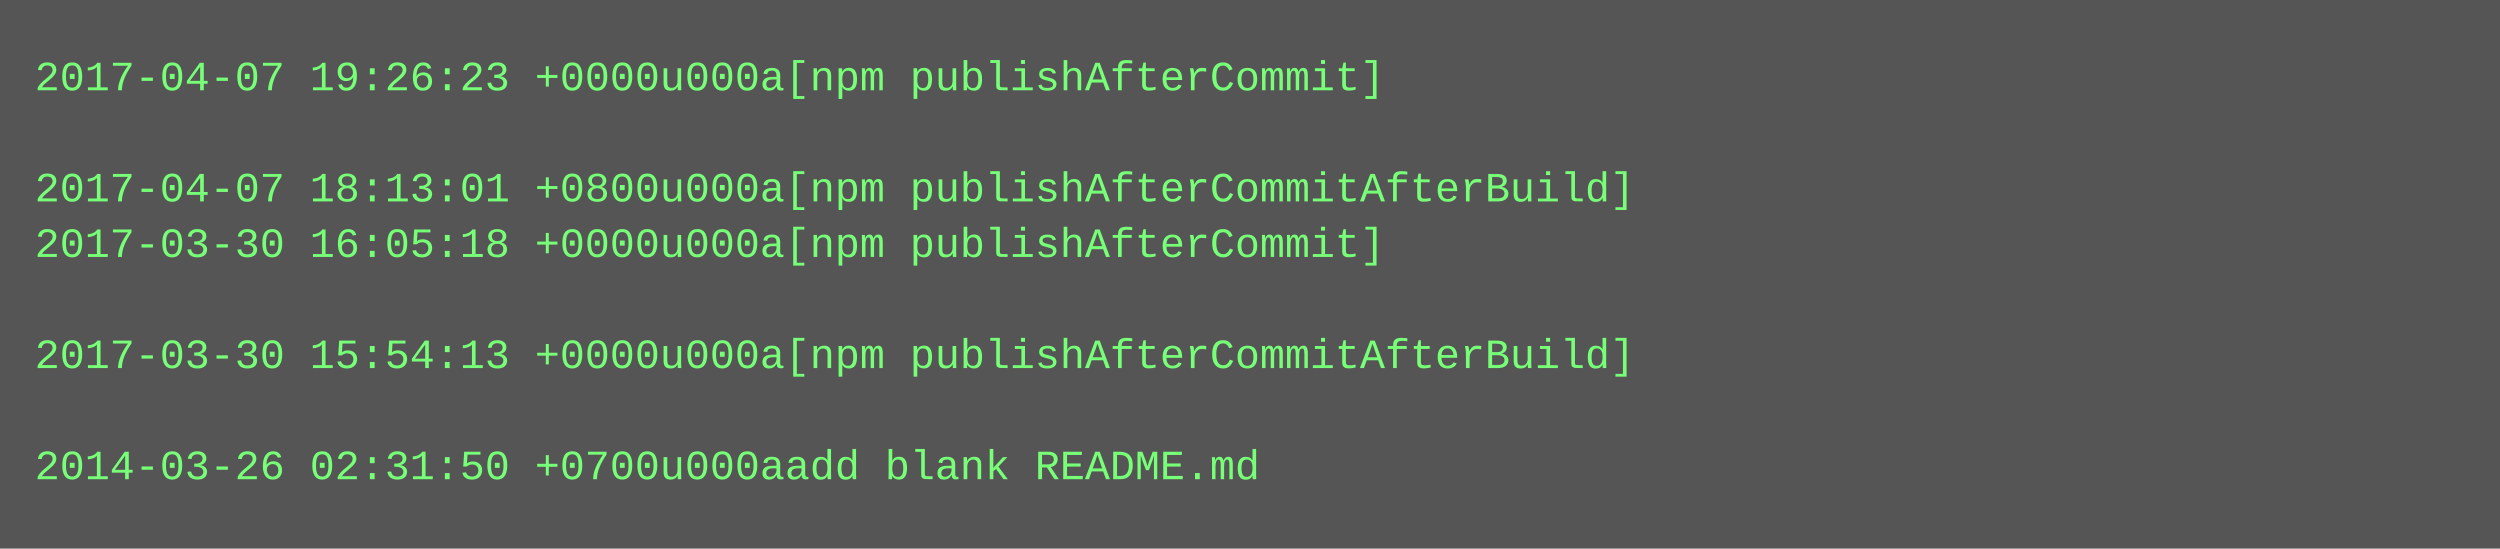
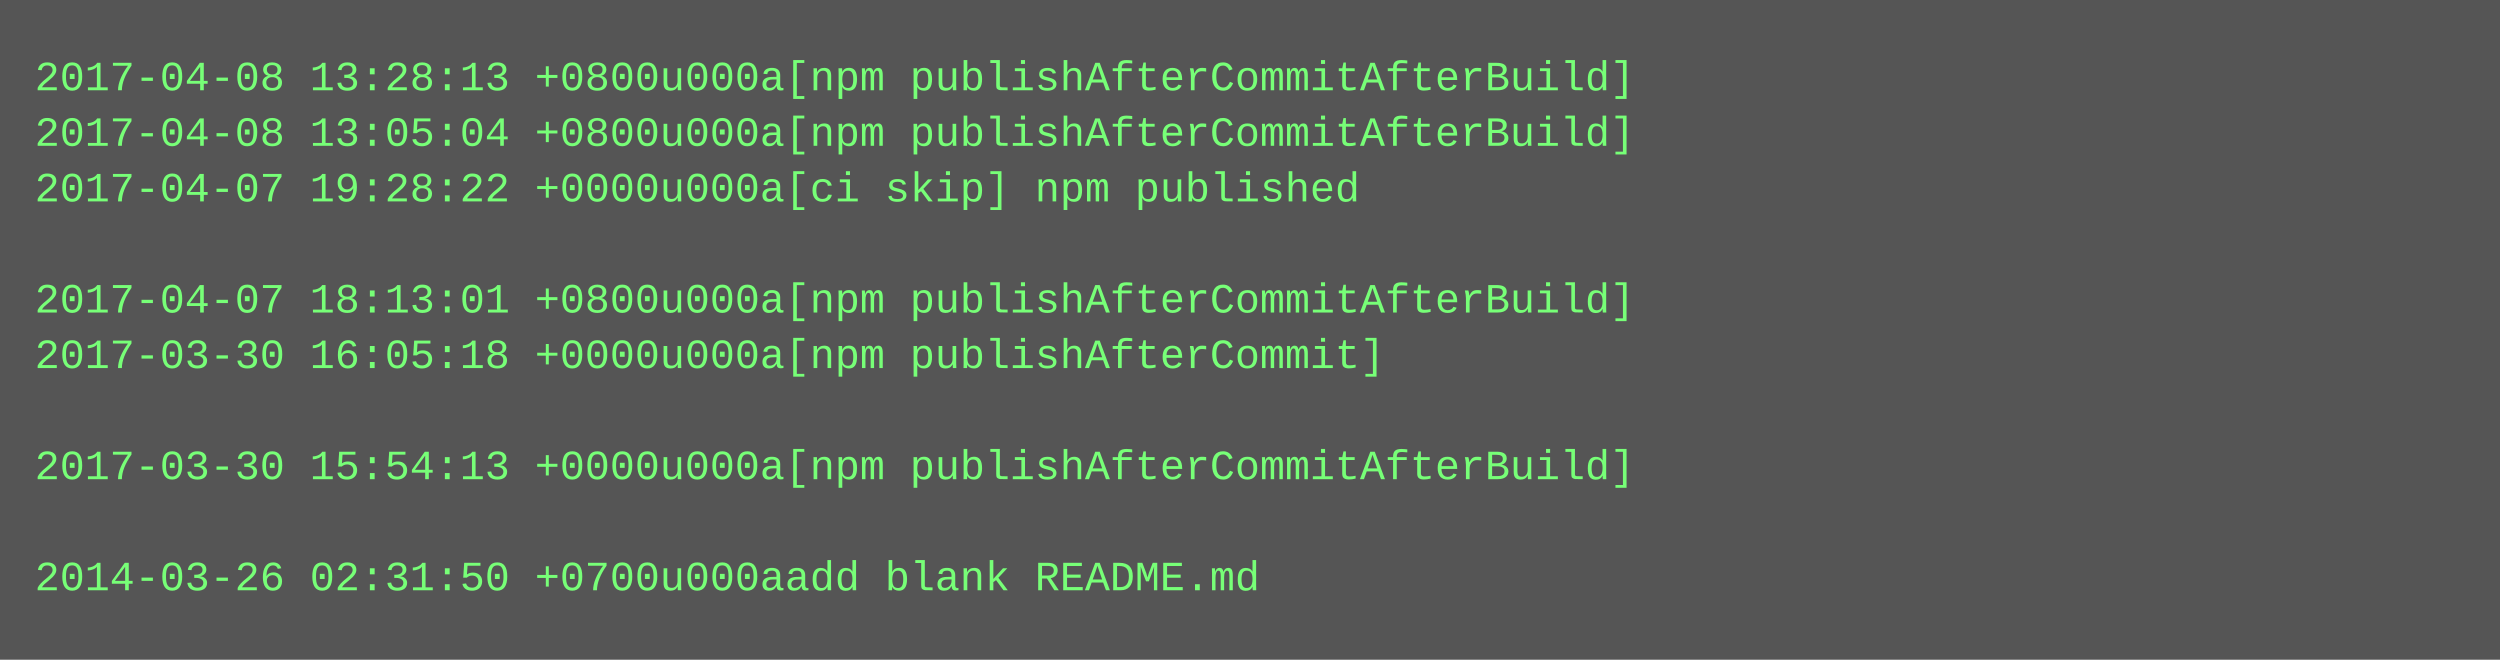
- <svg xmlns="http://www.w3.org/2000/svg" height="158" width="720">
-   <rect height="158" fill="#555" width="720" />
+ <svg xmlns="http://www.w3.org/2000/svg" height="190" width="720">
+   <rect height="190" fill="#555" width="720" />
  <text fill="#7f7" font-family="Courier New" font-size="12" xml:space="preserve">
-     <tspan x="10" y="26">2017-04-07 19:26:23 +0000u000a[npm publishAfterCommit]</tspan>
-     <tspan x="10" y="42" />
-     <tspan x="10" y="58">2017-04-07 18:13:01 +0800u000a[npm publishAfterCommitAfterBuild]</tspan>
-     <tspan x="10" y="74">2017-03-30 16:05:18 +0000u000a[npm publishAfterCommit]</tspan>
-     <tspan x="10" y="90" />
-     <tspan x="10" y="106">2017-03-30 15:54:13 +0000u000a[npm publishAfterCommitAfterBuild]</tspan>
+     <tspan x="10" y="26">2017-04-08 13:28:13 +0800u000a[npm publishAfterCommitAfterBuild]</tspan>
+     <tspan x="10" y="42">2017-04-08 13:05:04 +0800u000a[npm publishAfterCommitAfterBuild]</tspan>
+     <tspan x="10" y="58">2017-04-07 19:28:22 +0000u000a[ci skip] npm published</tspan>
+     <tspan x="10" y="74" />
+     <tspan x="10" y="90">2017-04-07 18:13:01 +0800u000a[npm publishAfterCommitAfterBuild]</tspan>
+     <tspan x="10" y="106">2017-03-30 16:05:18 +0000u000a[npm publishAfterCommit]</tspan>
    <tspan x="10" y="122" />
-     <tspan x="10" y="138">2014-03-26 02:31:50 +0700u000aadd blank README.md</tspan>
+     <tspan x="10" y="138">2017-03-30 15:54:13 +0000u000a[npm publishAfterCommitAfterBuild]</tspan>
+     <tspan x="10" y="154" />
+     <tspan x="10" y="170">2014-03-26 02:31:50 +0700u000aadd blank README.md</tspan>
  </text>
</svg>
